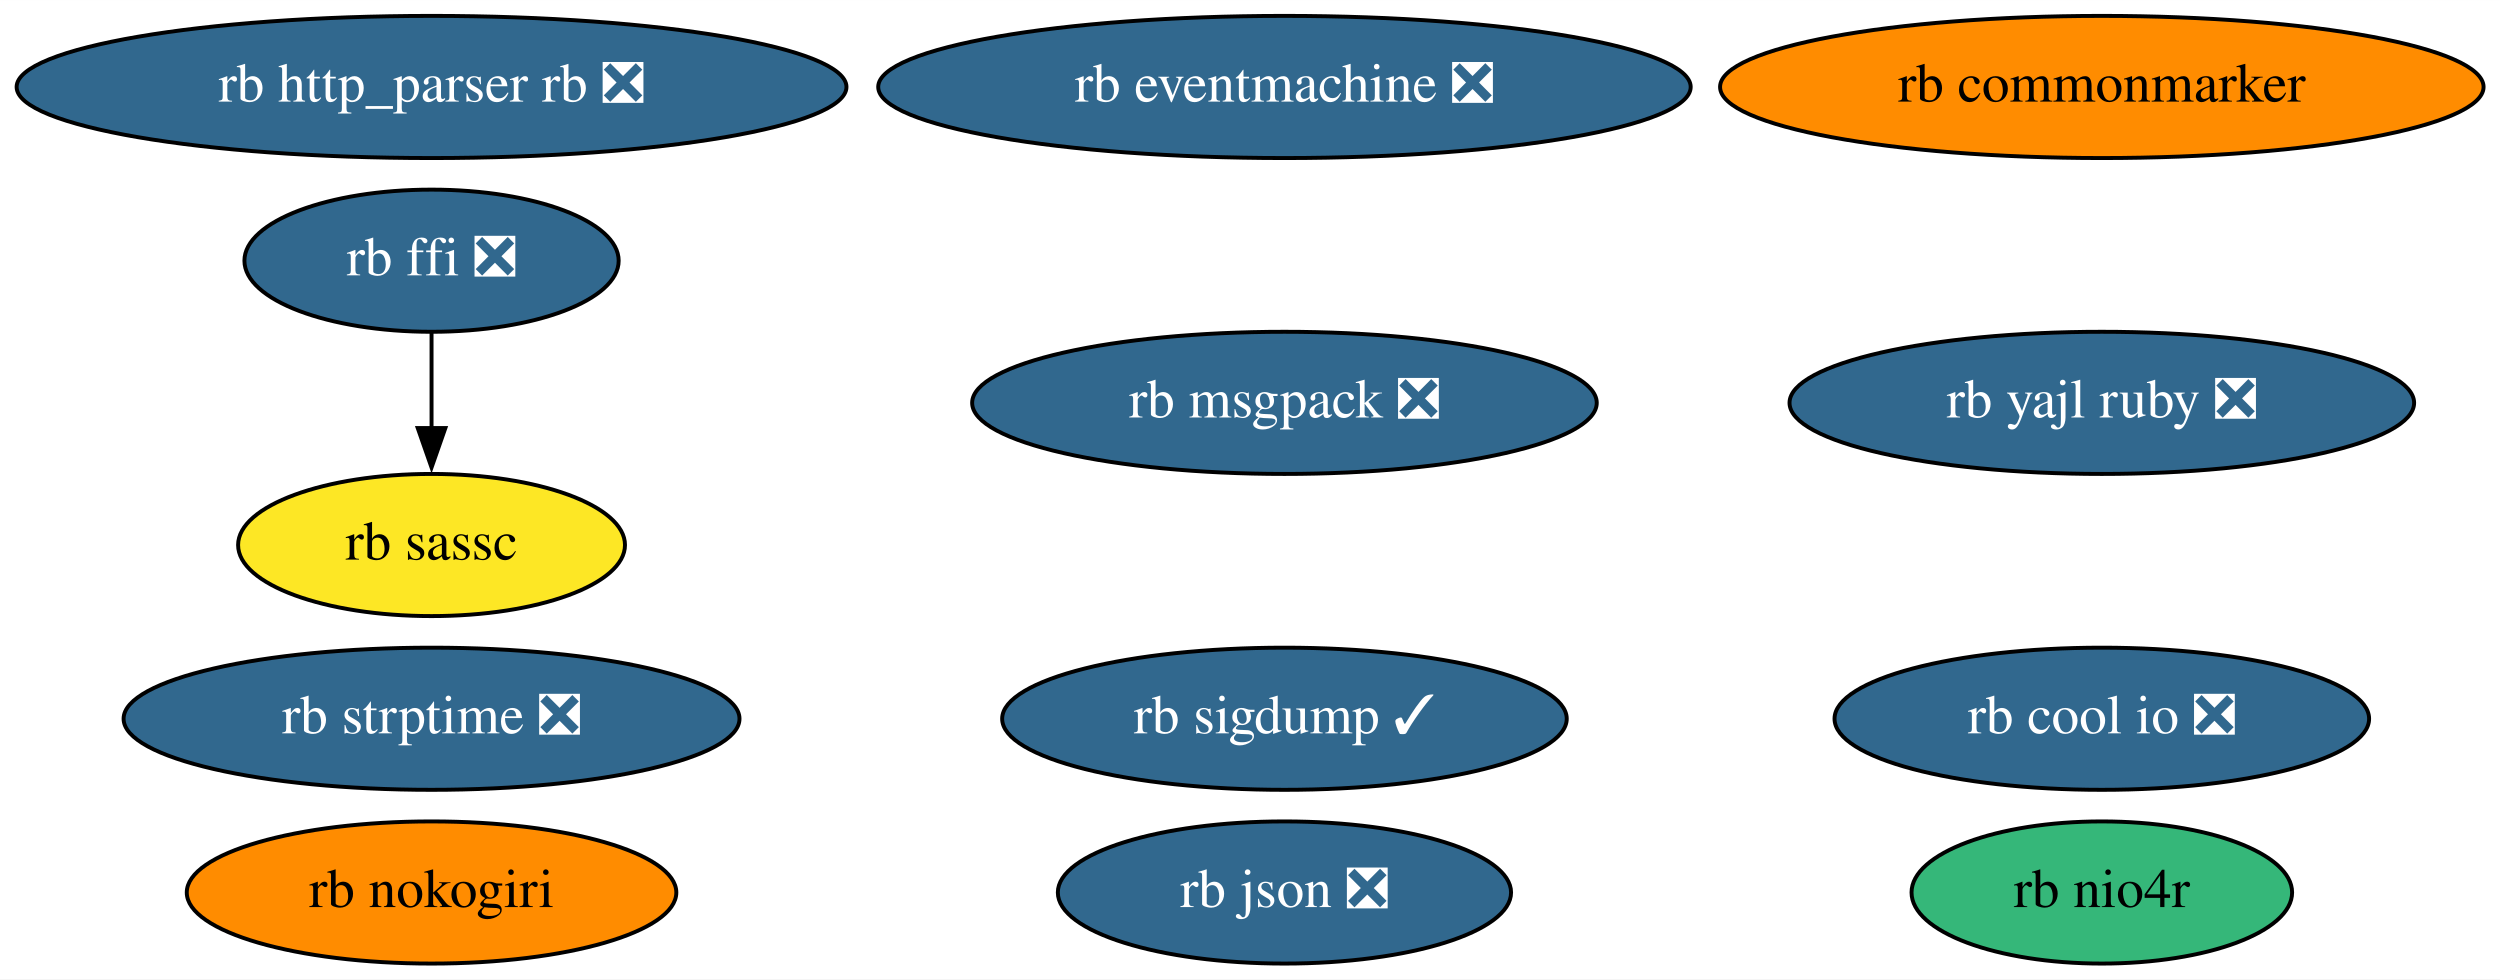
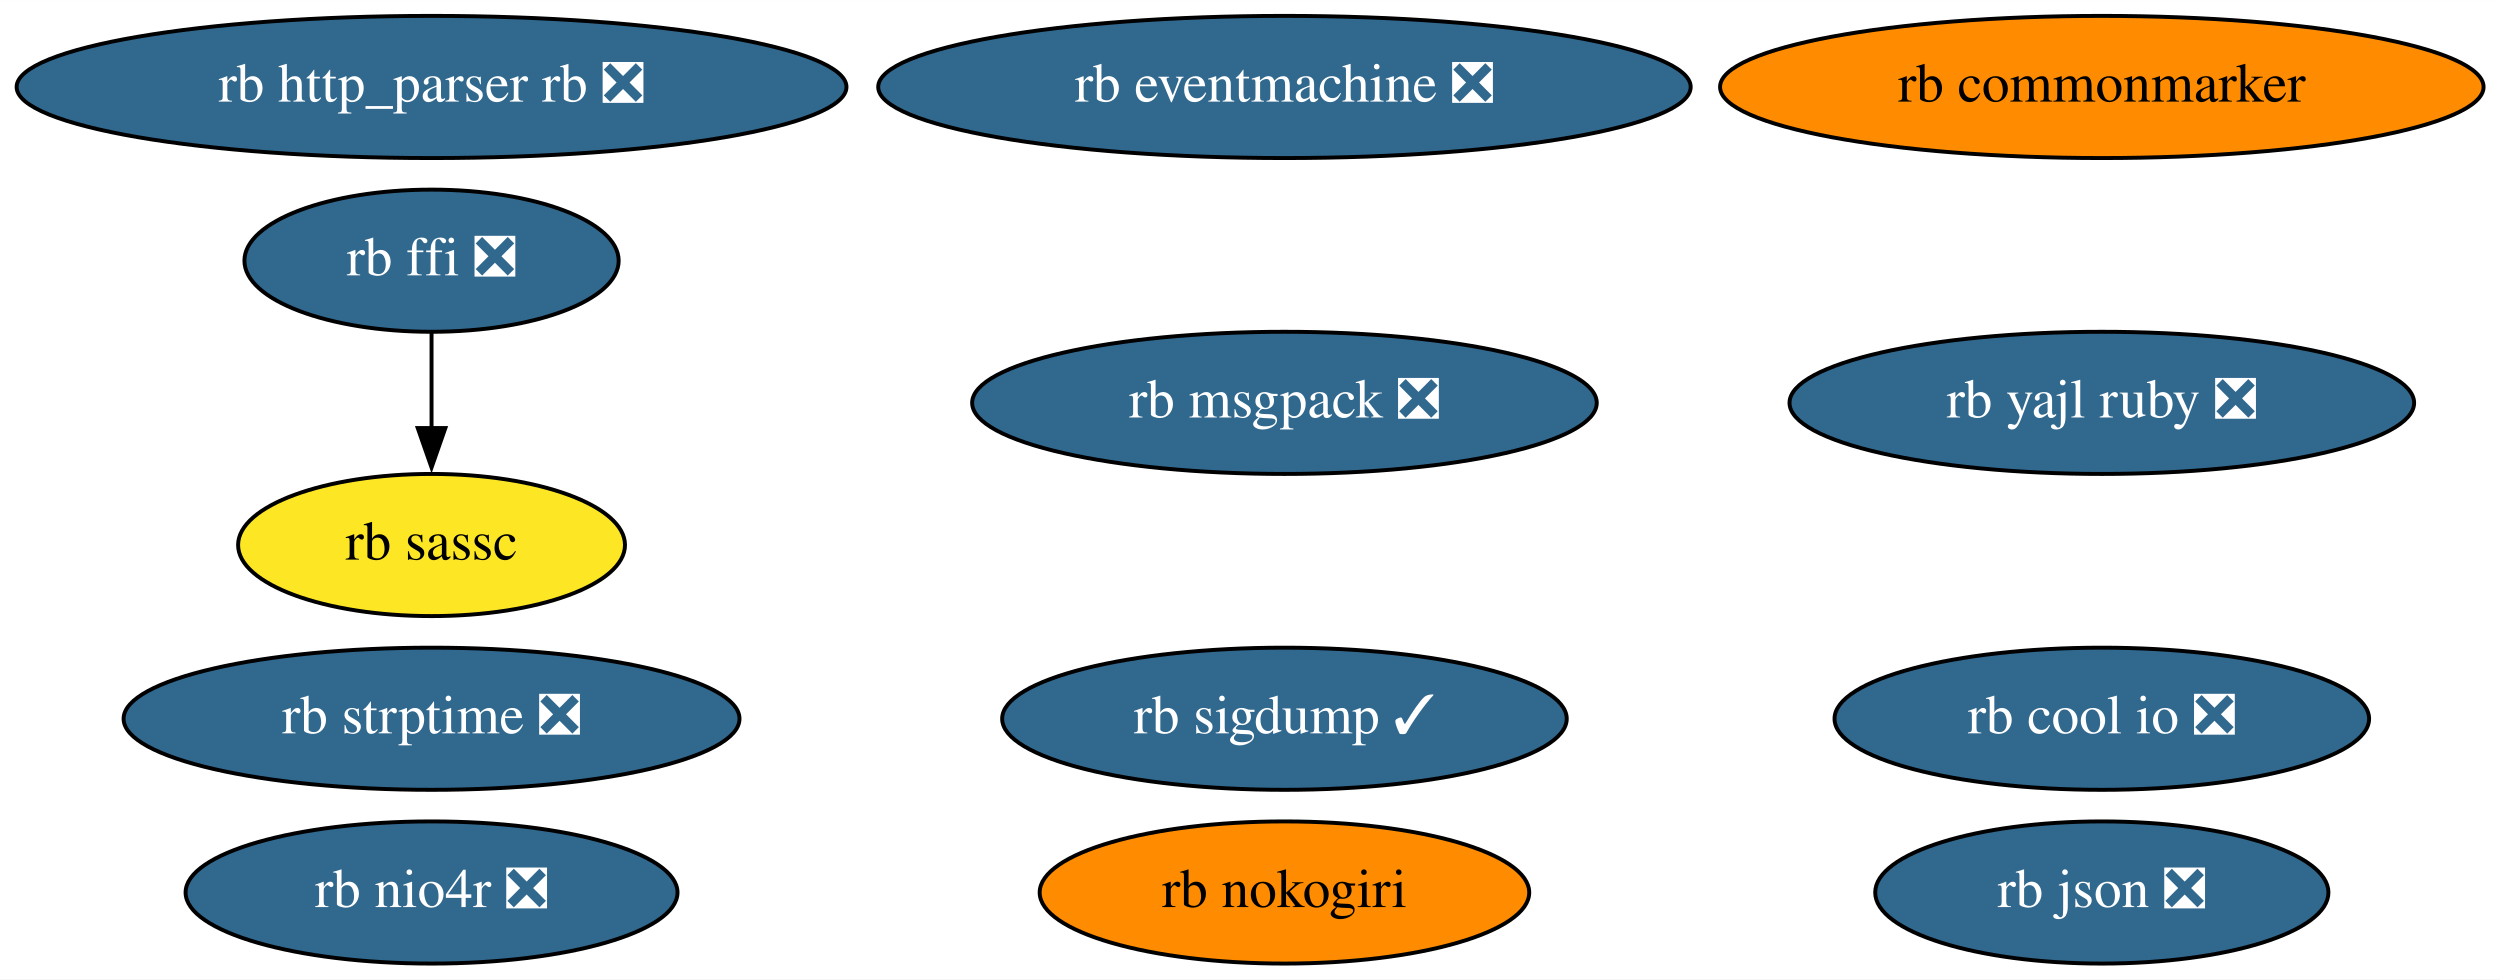
<svg xmlns="http://www.w3.org/2000/svg" xmlns:xlink="http://www.w3.org/1999/xlink" width="633pt" height="248pt" viewBox="0.00 0.00 633.13 248.00">
  <g id="graph0" class="graph" transform="scale(1 1) rotate(0) translate(4 244)">
    <polygon fill="white" stroke="none" points="-4,4 -4,-244 629.13,-244 629.13,4 -4,4" />
    <g id="node1" class="node">
      <g id="a_node1">
        <a xlink:href="https://github.com/conda-forge/rb-eventmachine-feedstock/pull/5" xlink:title="rb eventmachine ❎">
          <ellipse fill="#31688e" stroke="black" cx="321.29" cy="-222" rx="102.88" ry="18" />
          <text text-anchor="middle" x="321.29" y="-218.3" font-family="Times,serif" font-size="14.00" fill="white">rb eventmachine ❎</text>
        </a>
      </g>
    </g>
    <g id="node2" class="node">
      <g id="a_node2">
        <a xlink:href="https://github.com/conda-forge/rb-http_parser.rb-feedstock/pull/4" xlink:title="rb http_parser rb ❎">
          <ellipse fill="#31688e" stroke="black" cx="105.29" cy="-222" rx="105.08" ry="18" />
          <text text-anchor="middle" x="105.29" y="-218.3" font-family="Times,serif" font-size="14.00" fill="white">rb http_parser rb ❎</text>
        </a>
      </g>
    </g>
    <g id="node3" class="node">
      <g id="a_node3">
        <a xlink:href="https://github.com/conda-forge/rb-ffi-feedstock/pull/12" xlink:title="rb ffi ❎">
          <ellipse fill="#31688e" stroke="black" cx="105.29" cy="-178" rx="47.39" ry="18" />
          <text text-anchor="middle" x="105.29" y="-174.3" font-family="Times,serif" font-size="14.00" fill="white">rb ffi ❎</text>
        </a>
      </g>
    </g>
    <g id="node4" class="node">
      <g id="a_node4">
        <a xlink:href="https://github.com/conda-forge/rb-sassc-feedstock" xlink:title="rb sassc">
          <ellipse fill="#fde725" stroke="black" cx="105.29" cy="-106" rx="48.99" ry="18" />
          <text text-anchor="middle" x="105.29" y="-102.3" font-family="Times,serif" font-size="14.00">rb sassc</text>
        </a>
      </g>
    </g>
    <g id="edge1" class="edge">
      <path fill="none" stroke="black" d="M105.29,-159.7C105.29,-152.41 105.29,-143.73 105.29,-135.54" />
      <polygon fill="black" stroke="black" points="108.79,-135.62 105.29,-125.62 101.79,-135.62 108.79,-135.62" />
    </g>
    <g id="node5" class="node">
      <g id="a_node5">
        <a xlink:href="https://github.com/conda-forge/rb-nokogiri-feedstock" xlink:title="rb nokogiri">
-           <ellipse fill="#ff8c00" stroke="black" cx="105.29" cy="-18" rx="61.99" ry="18" />
-           <text text-anchor="middle" x="105.29" y="-14.3" font-family="Times,serif" font-size="14.00">rb nokogiri</text>
+           <ellipse fill="#ff8c00" stroke="black" cx="321.29" cy="-18" rx="61.99" ry="18" />
+           <text text-anchor="middle" x="321.29" y="-14.3" font-family="Times,serif" font-size="14.00">rb nokogiri</text>
        </a>
      </g>
    </g>
    <g id="node6" class="node">
      <g id="a_node6">
        <a xlink:href="https://github.com/conda-forge/rb-commonmarker-feedstock" xlink:title="rb commonmarker">
          <ellipse fill="#ff8c00" stroke="black" cx="528.29" cy="-222" rx="96.68" ry="18" />
          <text text-anchor="middle" x="528.29" y="-218.3" font-family="Times,serif" font-size="14.00">rb commonmarker</text>
        </a>
      </g>
    </g>
    <g id="node7" class="node">
      <g id="a_node7">
        <a xlink:href="https://github.com/conda-forge/rb-json-feedstock/pull/10" xlink:title="rb json ❎">
-           <ellipse fill="#31688e" stroke="black" cx="321.29" cy="-18" rx="57.39" ry="18" />
-           <text text-anchor="middle" x="321.29" y="-14.3" font-family="Times,serif" font-size="14.00" fill="white">rb json ❎</text>
+           <ellipse fill="#31688e" stroke="black" cx="528.29" cy="-18" rx="57.39" ry="18" />
+           <text text-anchor="middle" x="528.29" y="-14.3" font-family="Times,serif" font-size="14.00" fill="white">rb json ❎</text>
        </a>
      </g>
    </g>
    <g id="node8" class="node">
      <g id="a_node8">
        <a xlink:href="https://github.com/conda-forge/rb-msgpack-feedstock/pull/12" xlink:title="rb msgpack ❎">
          <ellipse fill="#31688e" stroke="black" cx="321.29" cy="-142" rx="79.09" ry="18" />
          <text text-anchor="middle" x="321.29" y="-138.3" font-family="Times,serif" font-size="14.00" fill="white">rb msgpack ❎</text>
        </a>
      </g>
    </g>
    <g id="node9" class="node">
      <g id="a_node9">
        <a xlink:href="https://github.com/conda-forge/rb-sigdump-feedstock/pull/2" xlink:title="rb sigdump ✓">
          <ellipse fill="#31688e" stroke="black" cx="321.29" cy="-62" rx="71.49" ry="18" />
          <text text-anchor="middle" x="321.29" y="-58.3" font-family="Times,serif" font-size="14.00" fill="white">rb sigdump ✓</text>
        </a>
      </g>
    </g>
    <g id="node10" class="node">
      <g id="a_node10">
        <a xlink:href="https://github.com/conda-forge/rb-strptime-feedstock/pull/6" xlink:title="rb strptime ❎">
          <ellipse fill="#31688e" stroke="black" cx="105.29" cy="-62" rx="77.99" ry="18" />
          <text text-anchor="middle" x="105.29" y="-58.3" font-family="Times,serif" font-size="14.00" fill="white">rb strptime ❎</text>
        </a>
      </g>
    </g>
    <g id="node11" class="node">
      <g id="a_node11">
        <a xlink:href="https://github.com/conda-forge/rb-yajl-ruby-feedstock/pull/5" xlink:title="rb yajl ruby ❎">
          <ellipse fill="#31688e" stroke="black" cx="528.29" cy="-142" rx="79.09" ry="18" />
          <text text-anchor="middle" x="528.29" y="-138.3" font-family="Times,serif" font-size="14.00" fill="white">rb yajl ruby ❎</text>
        </a>
      </g>
    </g>
    <g id="node12" class="node">
      <g id="a_node12">
        <a xlink:href="https://github.com/conda-forge/rb-cool.io-feedstock/pull/8" xlink:title="rb cool io ❎">
          <ellipse fill="#31688e" stroke="black" cx="528.29" cy="-62" rx="67.69" ry="18" />
          <text text-anchor="middle" x="528.29" y="-58.3" font-family="Times,serif" font-size="14.00" fill="white">rb cool io ❎</text>
        </a>
      </g>
    </g>
    <g id="node13" class="node">
      <g id="a_node13">
-         <a xlink:href="https://github.com/conda-forge/rb-nio4r-feedstock" xlink:title="rb nio4r">
-           <ellipse fill="#35b779" stroke="black" cx="528.29" cy="-18" rx="48.19" ry="18" />
-           <text text-anchor="middle" x="528.29" y="-14.3" font-family="Times,serif" font-size="14.00">rb nio4r</text>
+         <a xlink:href="https://github.com/conda-forge/rb-nio4r-feedstock/pull/6" xlink:title="rb nio4r ❎">
+           <ellipse fill="#31688e" stroke="black" cx="105.29" cy="-18" rx="62.29" ry="18" />
+           <text text-anchor="middle" x="105.29" y="-14.3" font-family="Times,serif" font-size="14.00" fill="white">rb nio4r ❎</text>
        </a>
      </g>
    </g>
  </g>
</svg>
